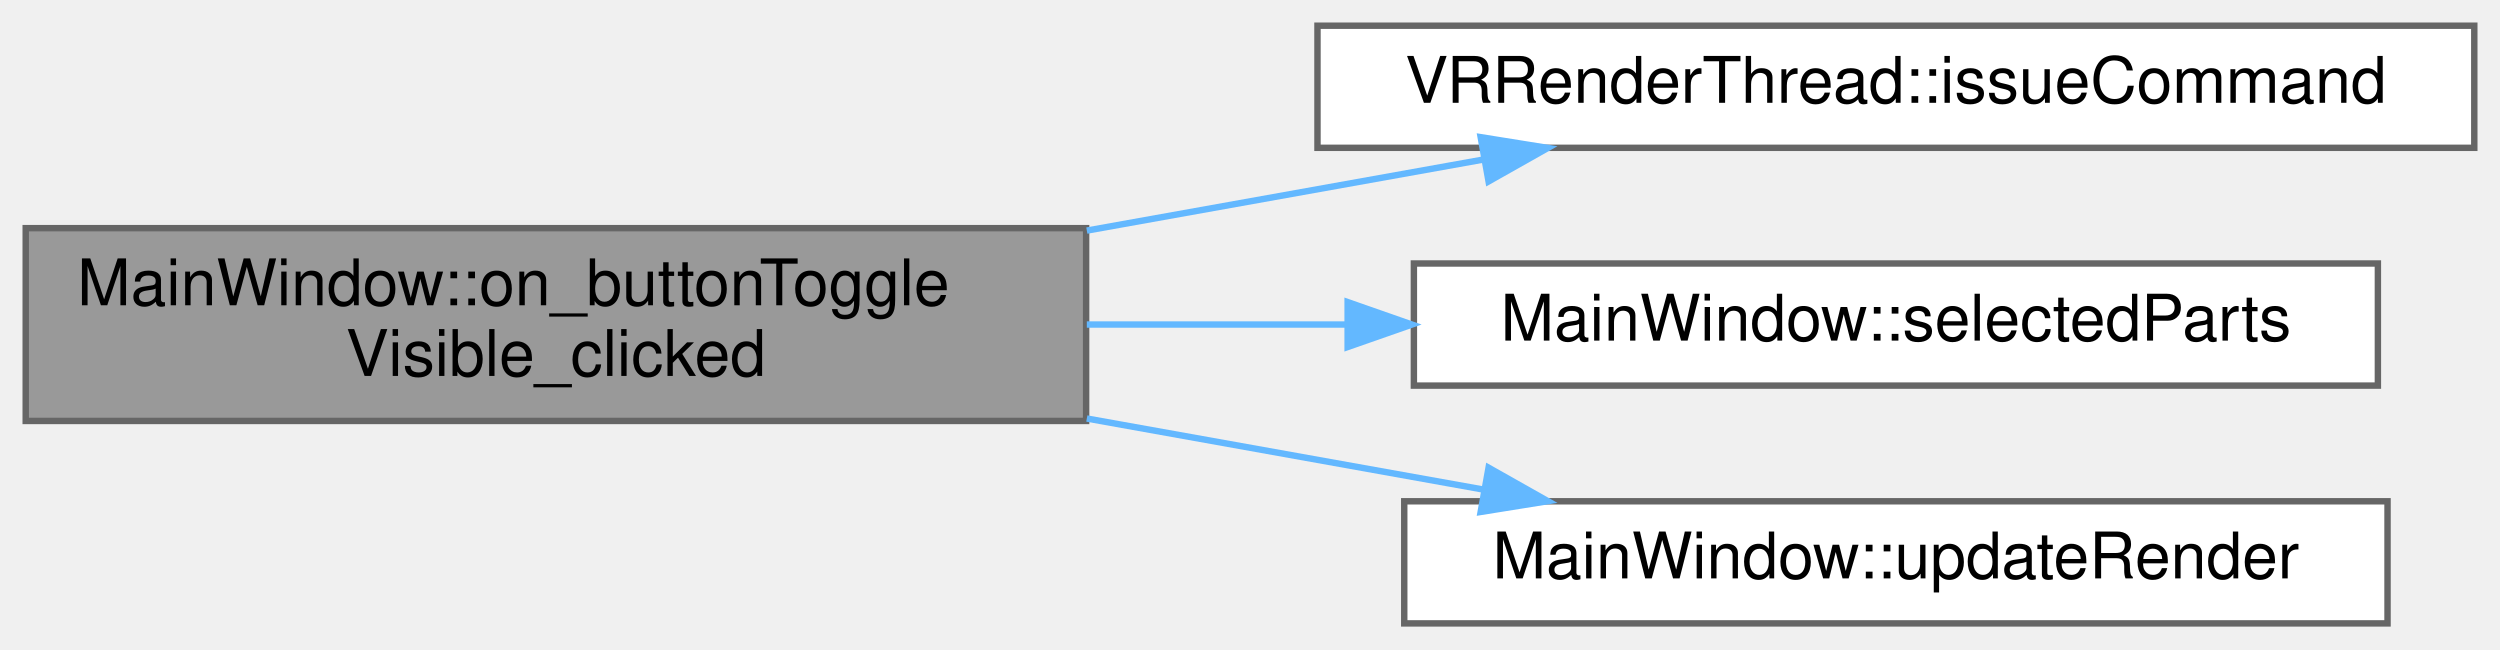
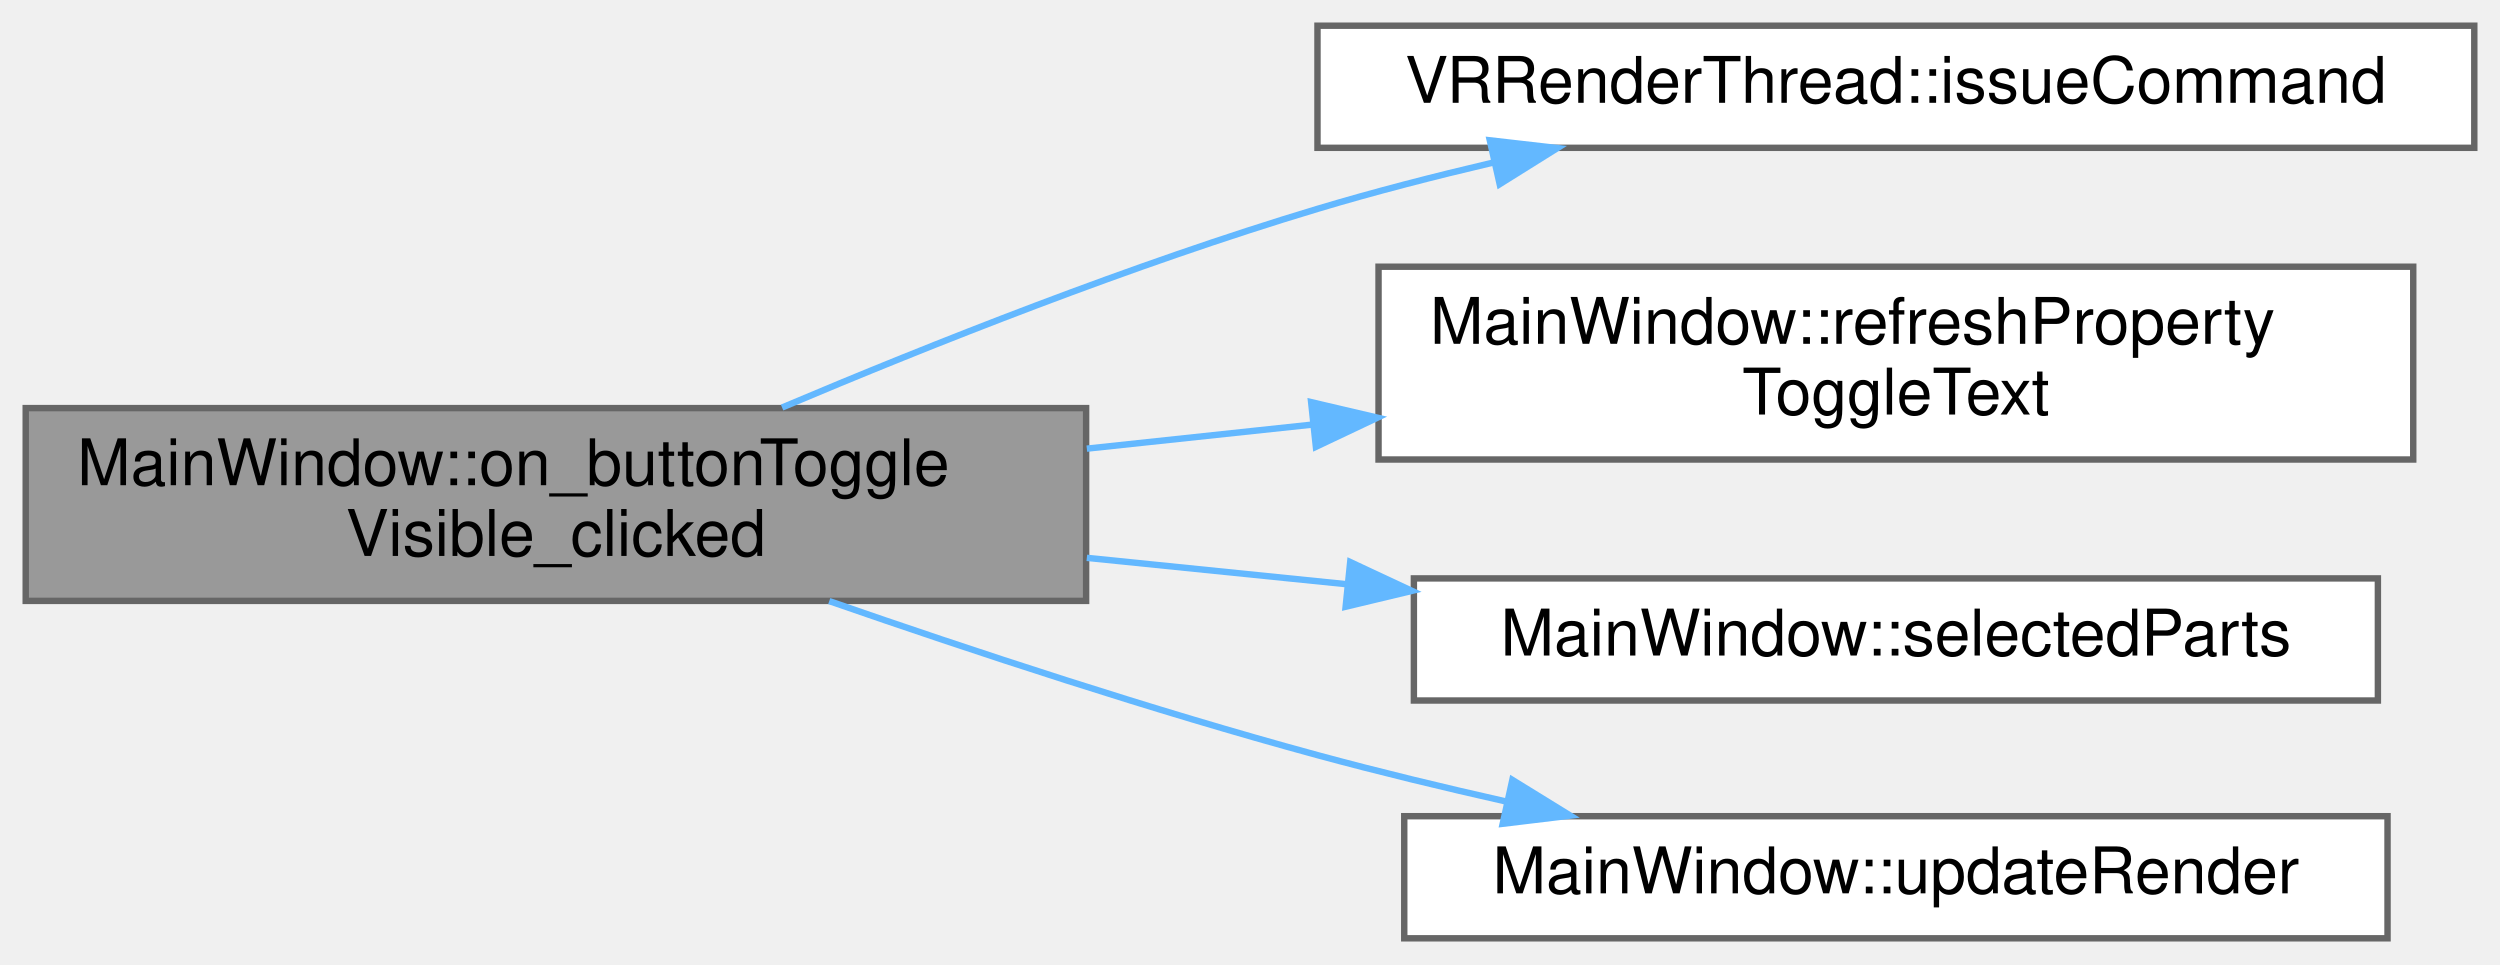
- <svg xmlns="http://www.w3.org/2000/svg" xmlns:xlink="http://www.w3.org/1999/xlink" width="389pt" height="101pt" viewBox="0.00 0.00 389.00 101.00">
-   <g id="graph0" class="graph" transform="scale(1 1) rotate(0) translate(4 97)">
+ <svg xmlns="http://www.w3.org/2000/svg" xmlns:xlink="http://www.w3.org/1999/xlink" width="389pt" height="150pt" viewBox="0.00 0.00 389.00 150.00">
+   <g id="graph0" class="graph" transform="scale(1 1) rotate(0) translate(4 146)">
    <g id="Node000001" class="node">
      <g id="a_Node000001">
        <a xlink:title=" ">
-           <polygon fill="#999999" stroke="#666666" points="165,-61.5 0,-61.5 0,-31.5 165,-31.5 165,-61.5" />
-           <text text-anchor="start" x="8" y="-49.5" font-family="Helvetica,sans-Serif" font-size="10.00">MainWindow::on_buttonToggle</text>
-           <text text-anchor="middle" x="82.5" y="-38.5" font-family="Helvetica,sans-Serif" font-size="10.00">Visible_clicked</text>
+           <polygon fill="#999999" stroke="#666666" points="165,-82.5 0,-82.5 0,-52.5 165,-52.5 165,-82.5" />
+           <text text-anchor="start" x="8" y="-70.5" font-family="Helvetica,sans-Serif" font-size="10.00">MainWindow::on_buttonToggle</text>
+           <text text-anchor="middle" x="82.5" y="-59.5" font-family="Helvetica,sans-Serif" font-size="10.00">Visible_clicked</text>
        </a>
      </g>
    </g>
    <g id="Node000002" class="node">
      <g id="a_Node000002">
        <a xlink:href="classVRRenderThread.html#a0e5e7126b3e42c9d98fc14d1cd983fdf" target="_top" xlink:title=" ">
-           <polygon fill="white" stroke="#666666" points="381,-93 201,-93 201,-74 381,-74 381,-93" />
-           <text text-anchor="middle" x="291" y="-81" font-family="Helvetica,sans-Serif" font-size="10.00">VRRenderThread::issueCommand</text>
+           <polygon fill="white" stroke="#666666" points="381,-142 201,-142 201,-123 381,-123 381,-142" />
+           <text text-anchor="middle" x="291" y="-130" font-family="Helvetica,sans-Serif" font-size="10.00">VRRenderThread::issueCommand</text>
        </a>
      </g>
    </g>
    <g id="edge1_Node000001_Node000002" class="edge">
      <g id="a_edge1_Node000001_Node000002">
        <a xlink:title=" ">
-           <path fill="none" stroke="#63b8ff" d="M165.11,-61.12C185.66,-64.8 207.4,-68.7 226.88,-72.19" />
-           <polygon fill="#63b8ff" stroke="#63b8ff" points="226.39,-75.66 236.85,-73.98 227.62,-68.77 226.39,-75.66" />
+           <path fill="none" stroke="#63b8ff" d="M117.69,-82.59C140.86,-92.39 172.36,-104.9 201,-113.5 209.78,-116.14 219.15,-118.55 228.39,-120.72" />
+           <polygon fill="#63b8ff" stroke="#63b8ff" points="227.81,-124.17 238.34,-122.96 229.35,-117.34 227.81,-124.17" />
        </a>
      </g>
    </g>
    <g id="Node000003" class="node">
      <g id="a_Node000003">
+         <a xlink:href="classMainWindow.html#a996bb91b97cdc9ab297bf60fe9765c61" target="_top" xlink:title=" ">
+           <polygon fill="white" stroke="#666666" points="371.5,-104.5 210.5,-104.5 210.5,-74.5 371.5,-74.5 371.5,-104.5" />
+           <text text-anchor="start" x="218.5" y="-92.5" font-family="Helvetica,sans-Serif" font-size="10.00">MainWindow::refreshProperty</text>
+           <text text-anchor="middle" x="291" y="-81.5" font-family="Helvetica,sans-Serif" font-size="10.00">ToggleText</text>
+         </a>
+       </g>
+     </g>
+     <g id="edge2_Node000001_Node000003" class="edge">
+       <g id="a_edge2_Node000001_Node000003">
+         <a xlink:title=" ">
+           <path fill="none" stroke="#63b8ff" d="M165.11,-76.19C176.62,-77.42 188.51,-78.69 200.16,-79.93" />
+           <polygon fill="#63b8ff" stroke="#63b8ff" points="200.01,-83.43 210.33,-81.01 200.75,-76.47 200.01,-83.43" />
+         </a>
+       </g>
+     </g>
+     <g id="Node000004" class="node">
+       <g id="a_Node000004">
        <a xlink:href="classMainWindow.html#a15a4966f9e4285ab2895a35f94878175" target="_top" xlink:title=" ">
          <polygon fill="white" stroke="#666666" points="366,-56 216,-56 216,-37 366,-37 366,-56" />
          <text text-anchor="middle" x="291" y="-44" font-family="Helvetica,sans-Serif" font-size="10.00">MainWindow::selectedParts</text>
        </a>
      </g>
    </g>
-     <g id="edge2_Node000001_Node000003" class="edge">
-       <g id="a_edge2_Node000001_Node000003">
+     <g id="edge3_Node000001_Node000004" class="edge">
+       <g id="a_edge3_Node000001_Node000004">
        <a xlink:title=" ">
-           <path fill="none" stroke="#63b8ff" d="M165.11,-46.5C178.41,-46.5 192.21,-46.5 205.57,-46.5" />
-           <polygon fill="#63b8ff" stroke="#63b8ff" points="205.69,-50 215.69,-46.5 205.69,-43 205.69,-50" />
+           <path fill="none" stroke="#63b8ff" d="M165.11,-59.2C178.41,-57.85 192.21,-56.45 205.57,-55.09" />
+           <polygon fill="#63b8ff" stroke="#63b8ff" points="206.09,-58.55 215.69,-54.06 205.38,-51.59 206.09,-58.55" />
        </a>
      </g>
    </g>
-     <g id="Node000004" class="node">
-       <g id="a_Node000004">
+     <g id="Node000005" class="node">
+       <g id="a_Node000005">
        <a xlink:href="classMainWindow.html#aa2a5945f9c4bf90022f0a7ad3db34c49" target="_top" xlink:title=" ">
          <polygon fill="white" stroke="#666666" points="367.5,-19 214.5,-19 214.5,0 367.5,0 367.5,-19" />
          <text text-anchor="middle" x="291" y="-7" font-family="Helvetica,sans-Serif" font-size="10.00">MainWindow::updateRender</text>
        </a>
      </g>
    </g>
-     <g id="edge3_Node000001_Node000004" class="edge">
-       <g id="a_edge3_Node000001_Node000004">
+     <g id="edge4_Node000001_Node000005" class="edge">
+       <g id="a_edge4_Node000001_Node000005">
        <a xlink:title=" ">
-           <path fill="none" stroke="#63b8ff" d="M165.11,-31.88C185.66,-28.2 207.4,-24.3 226.88,-20.81" />
-           <polygon fill="#63b8ff" stroke="#63b8ff" points="227.62,-24.23 236.85,-19.02 226.39,-17.34 227.62,-24.23" />
+           <path fill="none" stroke="#63b8ff" d="M125.03,-52.47C147.37,-44.71 175.49,-35.43 201,-28.5 210.49,-25.92 220.63,-23.47 230.54,-21.24" />
+           <polygon fill="#63b8ff" stroke="#63b8ff" points="231.32,-24.65 240.34,-19.09 229.82,-17.82 231.32,-24.65" />
        </a>
      </g>
    </g>
  </g>
</svg>
